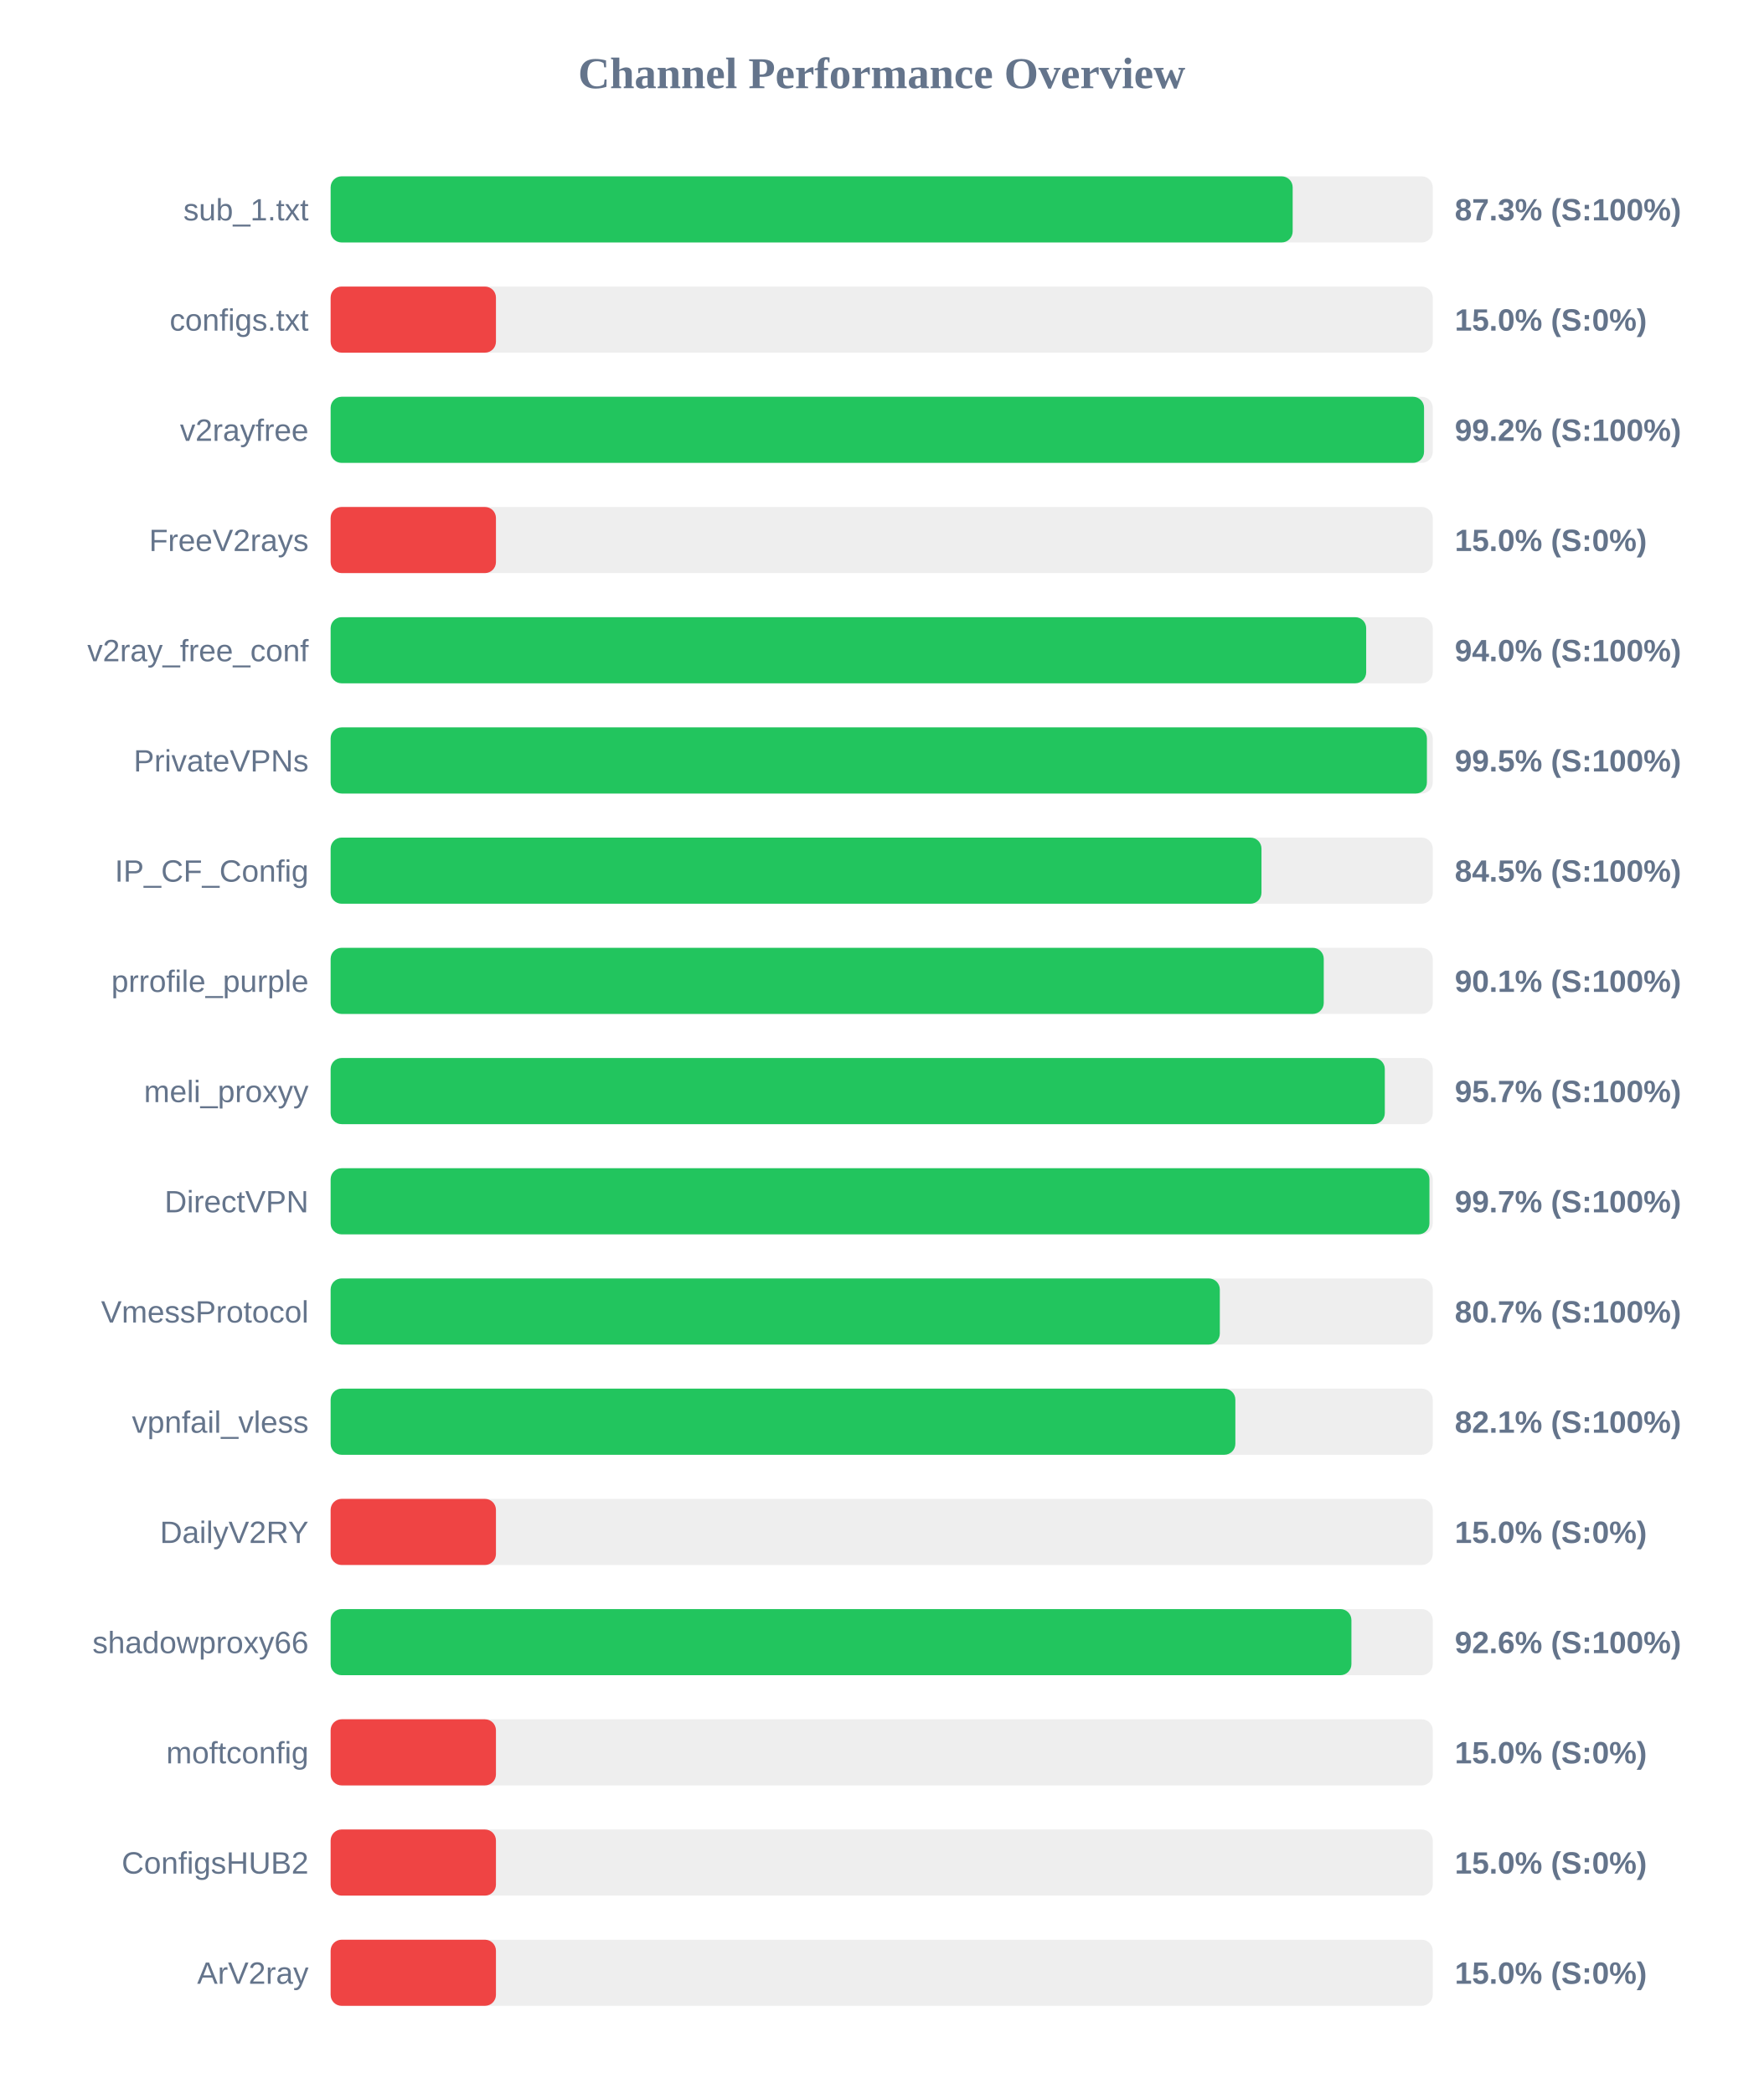
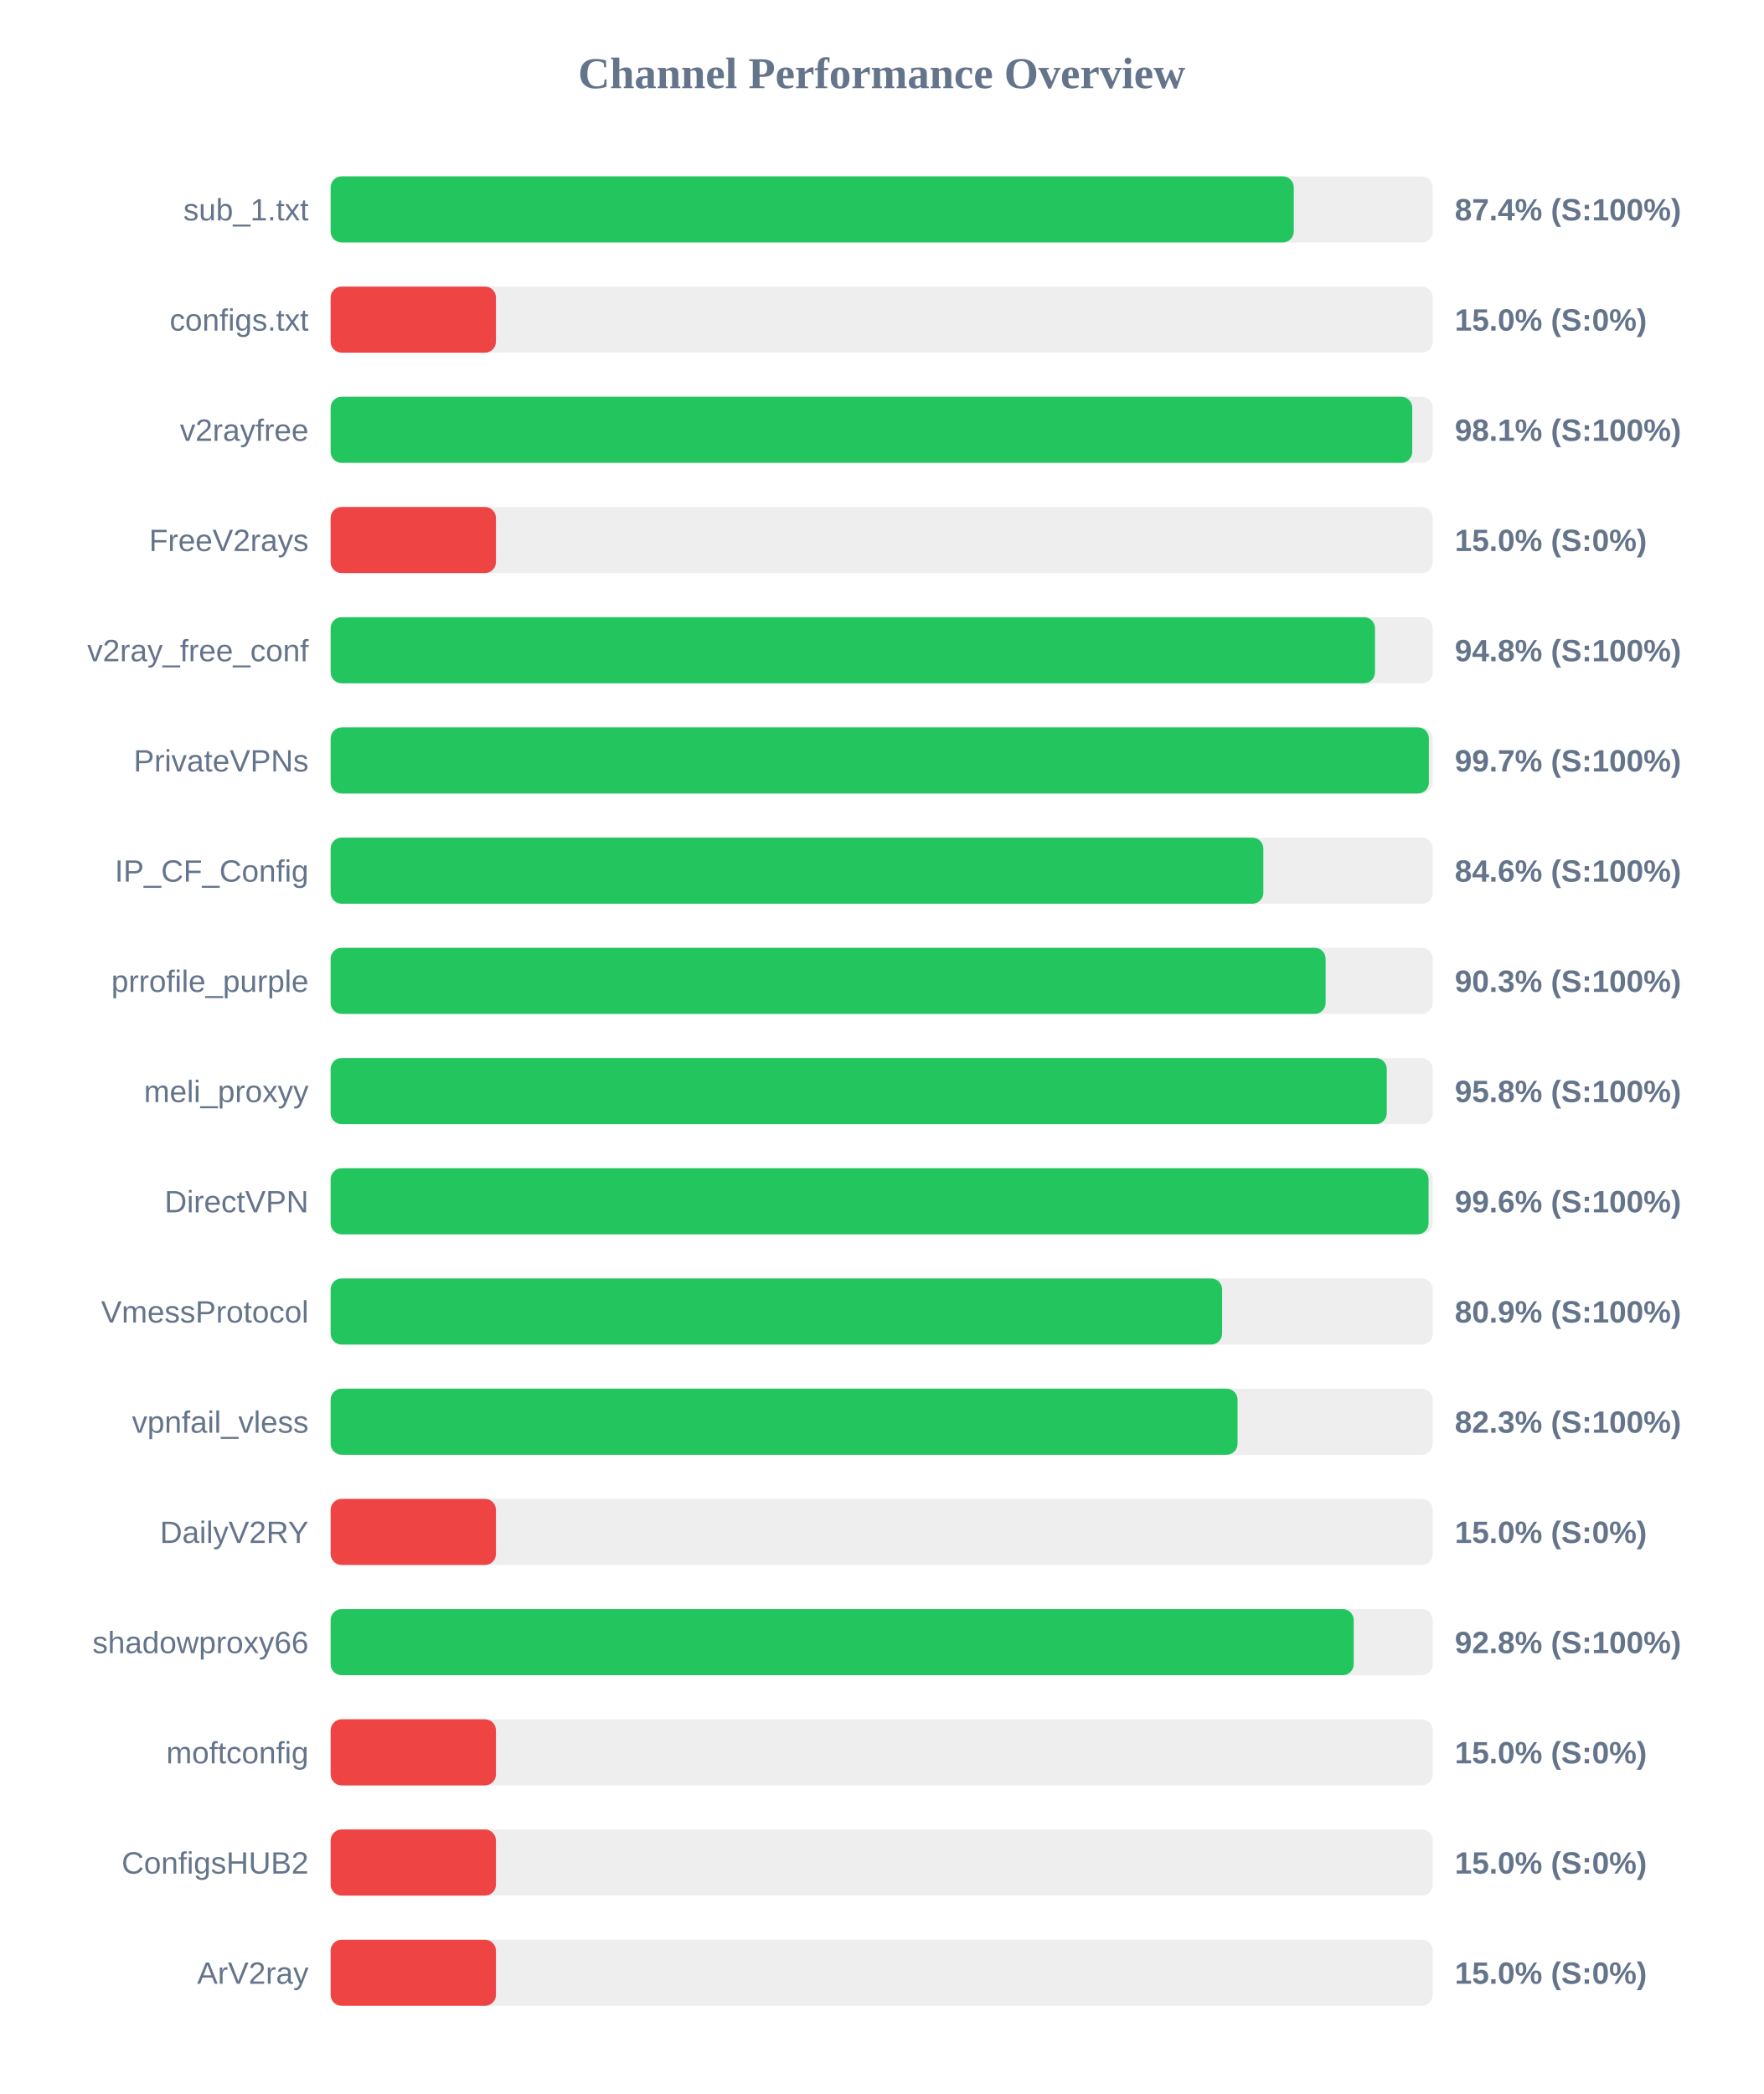
<svg xmlns="http://www.w3.org/2000/svg" width="800" height="950" version="1.1">
  <style>
        .row { font: 14px Arial; fill: #64748b; }
        .score { font: bold 14px Arial; fill: #64748b; }
    </style>
  <text x="400" y="40" text-anchor="middle" font-size="20px" font-weight="bold" fill="#64748b">Channel Performance Overview</text>
  <rect x="150" y="80" width="500" height="30" fill="#eee" rx="5" />
-   <rect x="150" y="80" width="436.45" height="30" fill="#22c55e" rx="5" />
+   <rect x="150" y="80" width="436.95" height="30" fill="#22c55e" rx="5" />
  <text x="140" y="100" text-anchor="end" class="row">sub_1.txt</text>
-   <text x="660" y="100" text-anchor="start" class="score">87.3% (S:100%)</text>
+   <text x="660" y="100" text-anchor="start" class="score">87.4% (S:100%)</text>
  <rect x="150" y="130" width="500" height="30" fill="#eee" rx="5" />
  <rect x="150" y="130" width="75.0" height="30" fill="#ef4444" rx="5" />
  <text x="140" y="150" text-anchor="end" class="row">configs.txt</text>
  <text x="660" y="150" text-anchor="start" class="score">15.0% (S:0%)</text>
  <rect x="150" y="180" width="500" height="30" fill="#eee" rx="5" />
-   <rect x="150" y="180" width="496.05" height="30" fill="#22c55e" rx="5" />
+   <rect x="150" y="180" width="490.7" height="30" fill="#22c55e" rx="5" />
  <text x="140" y="200" text-anchor="end" class="row">v2rayfree</text>
-   <text x="660" y="200" text-anchor="start" class="score">99.2% (S:100%)</text>
+   <text x="660" y="200" text-anchor="start" class="score">98.1% (S:100%)</text>
  <rect x="150" y="230" width="500" height="30" fill="#eee" rx="5" />
  <rect x="150" y="230" width="75.0" height="30" fill="#ef4444" rx="5" />
  <text x="140" y="250" text-anchor="end" class="row">FreeV2rays</text>
  <text x="660" y="250" text-anchor="start" class="score">15.0% (S:0%)</text>
  <rect x="150" y="280" width="500" height="30" fill="#eee" rx="5" />
-   <rect x="150" y="280" width="469.8" height="30" fill="#22c55e" rx="5" />
+   <rect x="150" y="280" width="473.8" height="30" fill="#22c55e" rx="5" />
  <text x="140" y="300" text-anchor="end" class="row">v2ray_free_conf</text>
-   <text x="660" y="300" text-anchor="start" class="score">94.0% (S:100%)</text>
+   <text x="660" y="300" text-anchor="start" class="score">94.8% (S:100%)</text>
  <rect x="150" y="330" width="500" height="30" fill="#eee" rx="5" />
-   <rect x="150" y="330" width="497.35" height="30" fill="#22c55e" rx="5" />
+   <rect x="150" y="330" width="498.25" height="30" fill="#22c55e" rx="5" />
  <text x="140" y="350" text-anchor="end" class="row">PrivateVPNs</text>
-   <text x="660" y="350" text-anchor="start" class="score">99.5% (S:100%)</text>
+   <text x="660" y="350" text-anchor="start" class="score">99.7% (S:100%)</text>
  <rect x="150" y="380" width="500" height="30" fill="#eee" rx="5" />
-   <rect x="150" y="380" width="422.3" height="30" fill="#22c55e" rx="5" />
+   <rect x="150" y="380" width="423.15" height="30" fill="#22c55e" rx="5" />
  <text x="140" y="400" text-anchor="end" class="row">IP_CF_Config</text>
-   <text x="660" y="400" text-anchor="start" class="score">84.5% (S:100%)</text>
+   <text x="660" y="400" text-anchor="start" class="score">84.6% (S:100%)</text>
  <rect x="150" y="430" width="500" height="30" fill="#eee" rx="5" />
-   <rect x="150" y="430" width="450.55" height="30" fill="#22c55e" rx="5" />
+   <rect x="150" y="430" width="451.4" height="30" fill="#22c55e" rx="5" />
  <text x="140" y="450" text-anchor="end" class="row">prrofile_purple</text>
-   <text x="660" y="450" text-anchor="start" class="score">90.1% (S:100%)</text>
+   <text x="660" y="450" text-anchor="start" class="score">90.3% (S:100%)</text>
  <rect x="150" y="480" width="500" height="30" fill="#eee" rx="5" />
-   <rect x="150" y="480" width="478.25" height="30" fill="#22c55e" rx="5" />
+   <rect x="150" y="480" width="479.15" height="30" fill="#22c55e" rx="5" />
  <text x="140" y="500" text-anchor="end" class="row">meli_proxyy</text>
-   <text x="660" y="500" text-anchor="start" class="score">95.7% (S:100%)</text>
+   <text x="660" y="500" text-anchor="start" class="score">95.8% (S:100%)</text>
  <rect x="150" y="530" width="500" height="30" fill="#eee" rx="5" />
-   <rect x="150" y="530" width="498.5" height="30" fill="#22c55e" rx="5" />
+   <rect x="150" y="530" width="498.1" height="30" fill="#22c55e" rx="5" />
  <text x="140" y="550" text-anchor="end" class="row">DirectVPN</text>
-   <text x="660" y="550" text-anchor="start" class="score">99.7% (S:100%)</text>
+   <text x="660" y="550" text-anchor="start" class="score">99.6% (S:100%)</text>
  <rect x="150" y="580" width="500" height="30" fill="#eee" rx="5" />
-   <rect x="150" y="580" width="403.4" height="30" fill="#22c55e" rx="5" />
+   <rect x="150" y="580" width="404.45" height="30" fill="#22c55e" rx="5" />
  <text x="140" y="600" text-anchor="end" class="row">VmessProtocol</text>
-   <text x="660" y="600" text-anchor="start" class="score">80.7% (S:100%)</text>
+   <text x="660" y="600" text-anchor="start" class="score">80.9% (S:100%)</text>
  <rect x="150" y="630" width="500" height="30" fill="#eee" rx="5" />
-   <rect x="150" y="630" width="410.45" height="30" fill="#22c55e" rx="5" />
+   <rect x="150" y="630" width="411.45" height="30" fill="#22c55e" rx="5" />
  <text x="140" y="650" text-anchor="end" class="row">vpnfail_vless</text>
-   <text x="660" y="650" text-anchor="start" class="score">82.1% (S:100%)</text>
+   <text x="660" y="650" text-anchor="start" class="score">82.3% (S:100%)</text>
  <rect x="150" y="680" width="500" height="30" fill="#eee" rx="5" />
  <rect x="150" y="680" width="75.0" height="30" fill="#ef4444" rx="5" />
  <text x="140" y="700" text-anchor="end" class="row">DailyV2RY</text>
  <text x="660" y="700" text-anchor="start" class="score">15.0% (S:0%)</text>
  <rect x="150" y="730" width="500" height="30" fill="#eee" rx="5" />
-   <rect x="150" y="730" width="463.1" height="30" fill="#22c55e" rx="5" />
+   <rect x="150" y="730" width="464.15" height="30" fill="#22c55e" rx="5" />
  <text x="140" y="750" text-anchor="end" class="row">shadowproxy66</text>
-   <text x="660" y="750" text-anchor="start" class="score">92.6% (S:100%)</text>
+   <text x="660" y="750" text-anchor="start" class="score">92.8% (S:100%)</text>
  <rect x="150" y="780" width="500" height="30" fill="#eee" rx="5" />
  <rect x="150" y="780" width="75.0" height="30" fill="#ef4444" rx="5" />
  <text x="140" y="800" text-anchor="end" class="row">moftconfig</text>
  <text x="660" y="800" text-anchor="start" class="score">15.0% (S:0%)</text>
  <rect x="150" y="830" width="500" height="30" fill="#eee" rx="5" />
  <rect x="150" y="830" width="75.0" height="30" fill="#ef4444" rx="5" />
  <text x="140" y="850" text-anchor="end" class="row">ConfigsHUB2</text>
  <text x="660" y="850" text-anchor="start" class="score">15.0% (S:0%)</text>
  <rect x="150" y="880" width="500" height="30" fill="#eee" rx="5" />
  <rect x="150" y="880" width="75.0" height="30" fill="#ef4444" rx="5" />
  <text x="140" y="900" text-anchor="end" class="row">ArV2ray</text>
  <text x="660" y="900" text-anchor="start" class="score">15.0% (S:0%)</text>
</svg>
